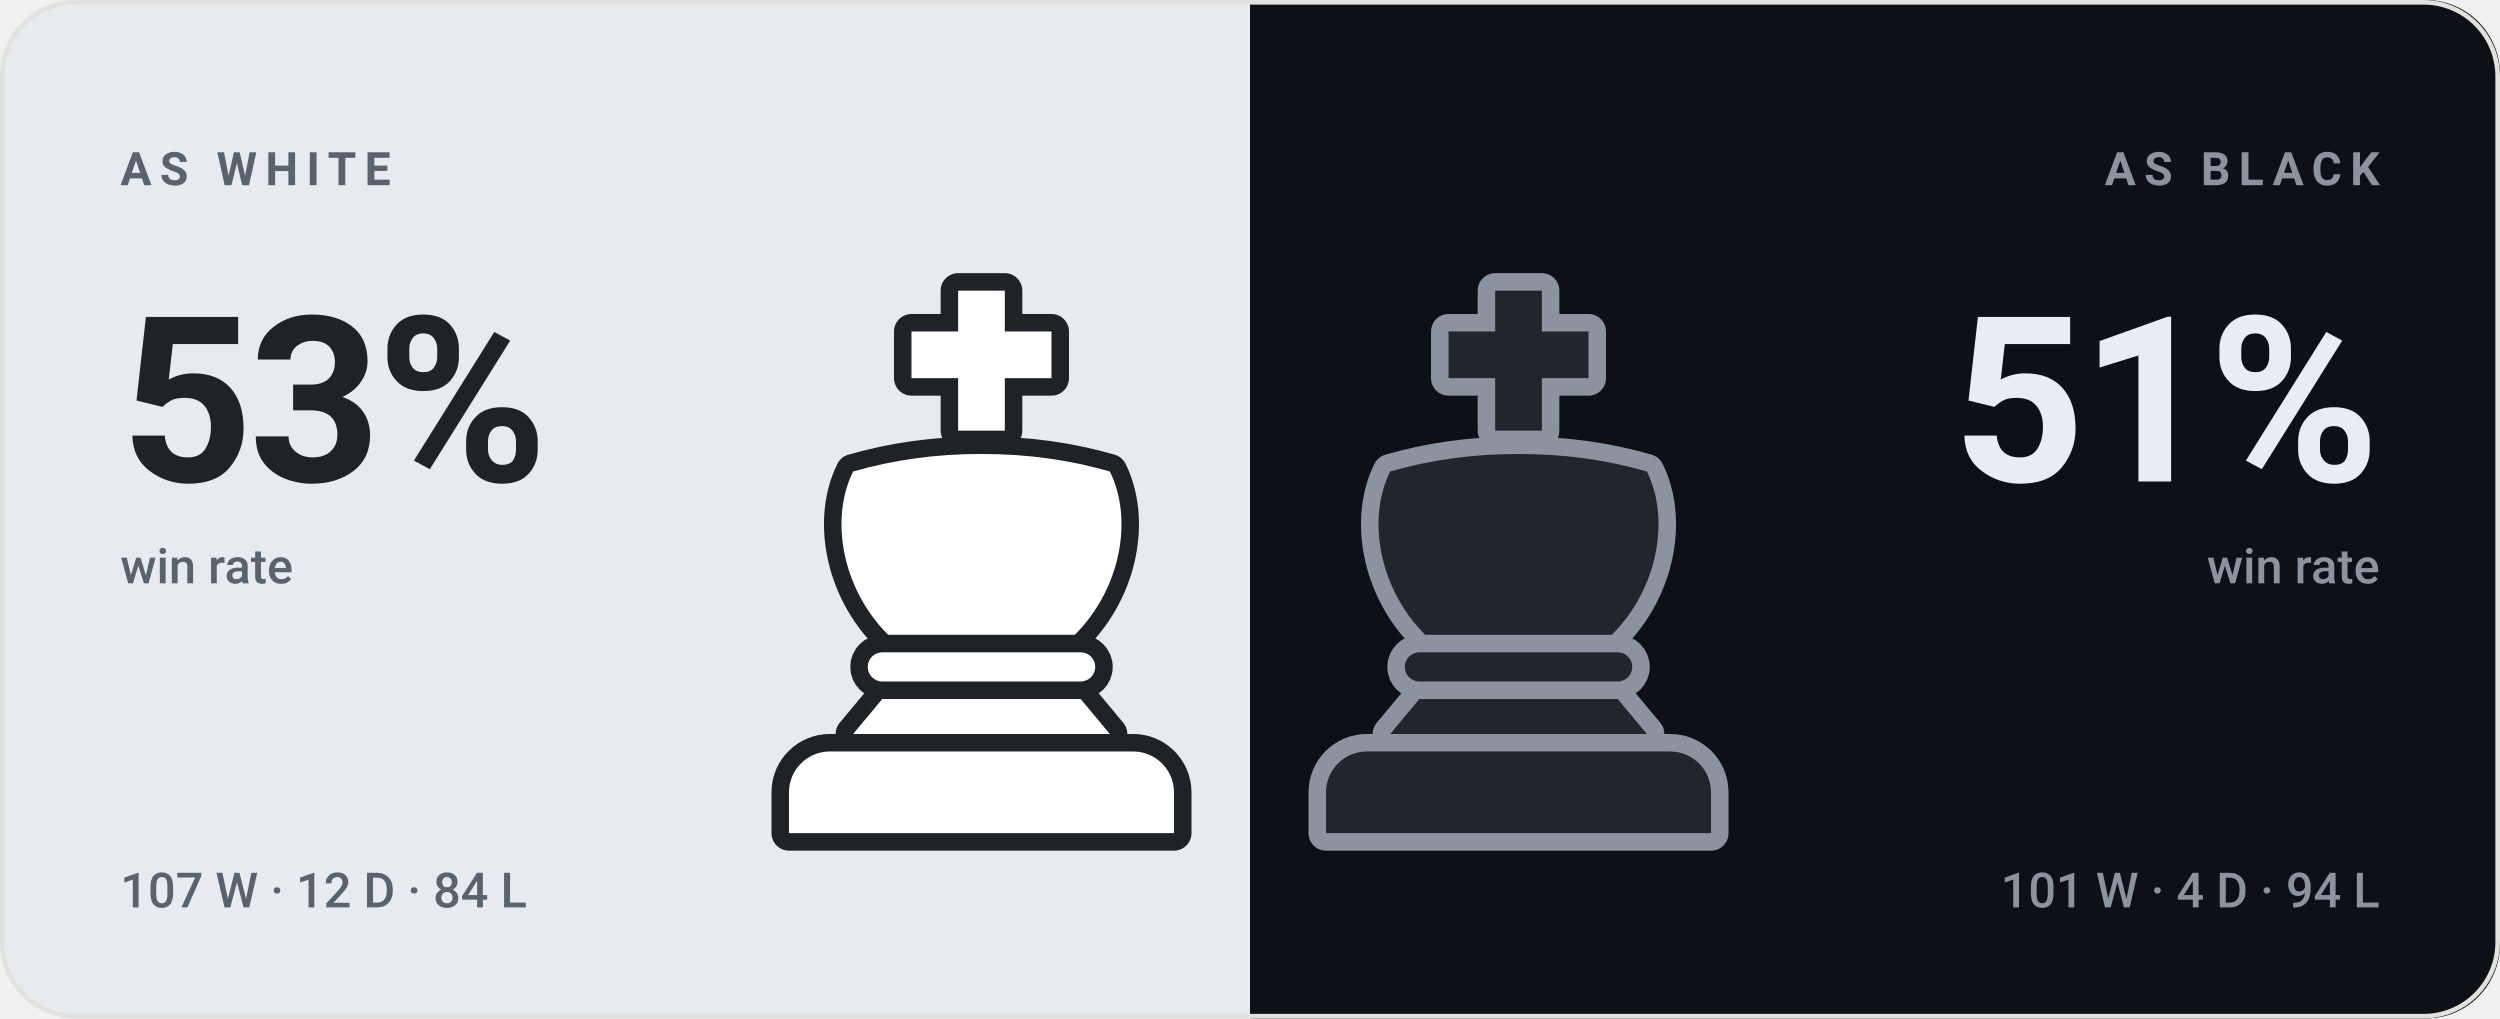
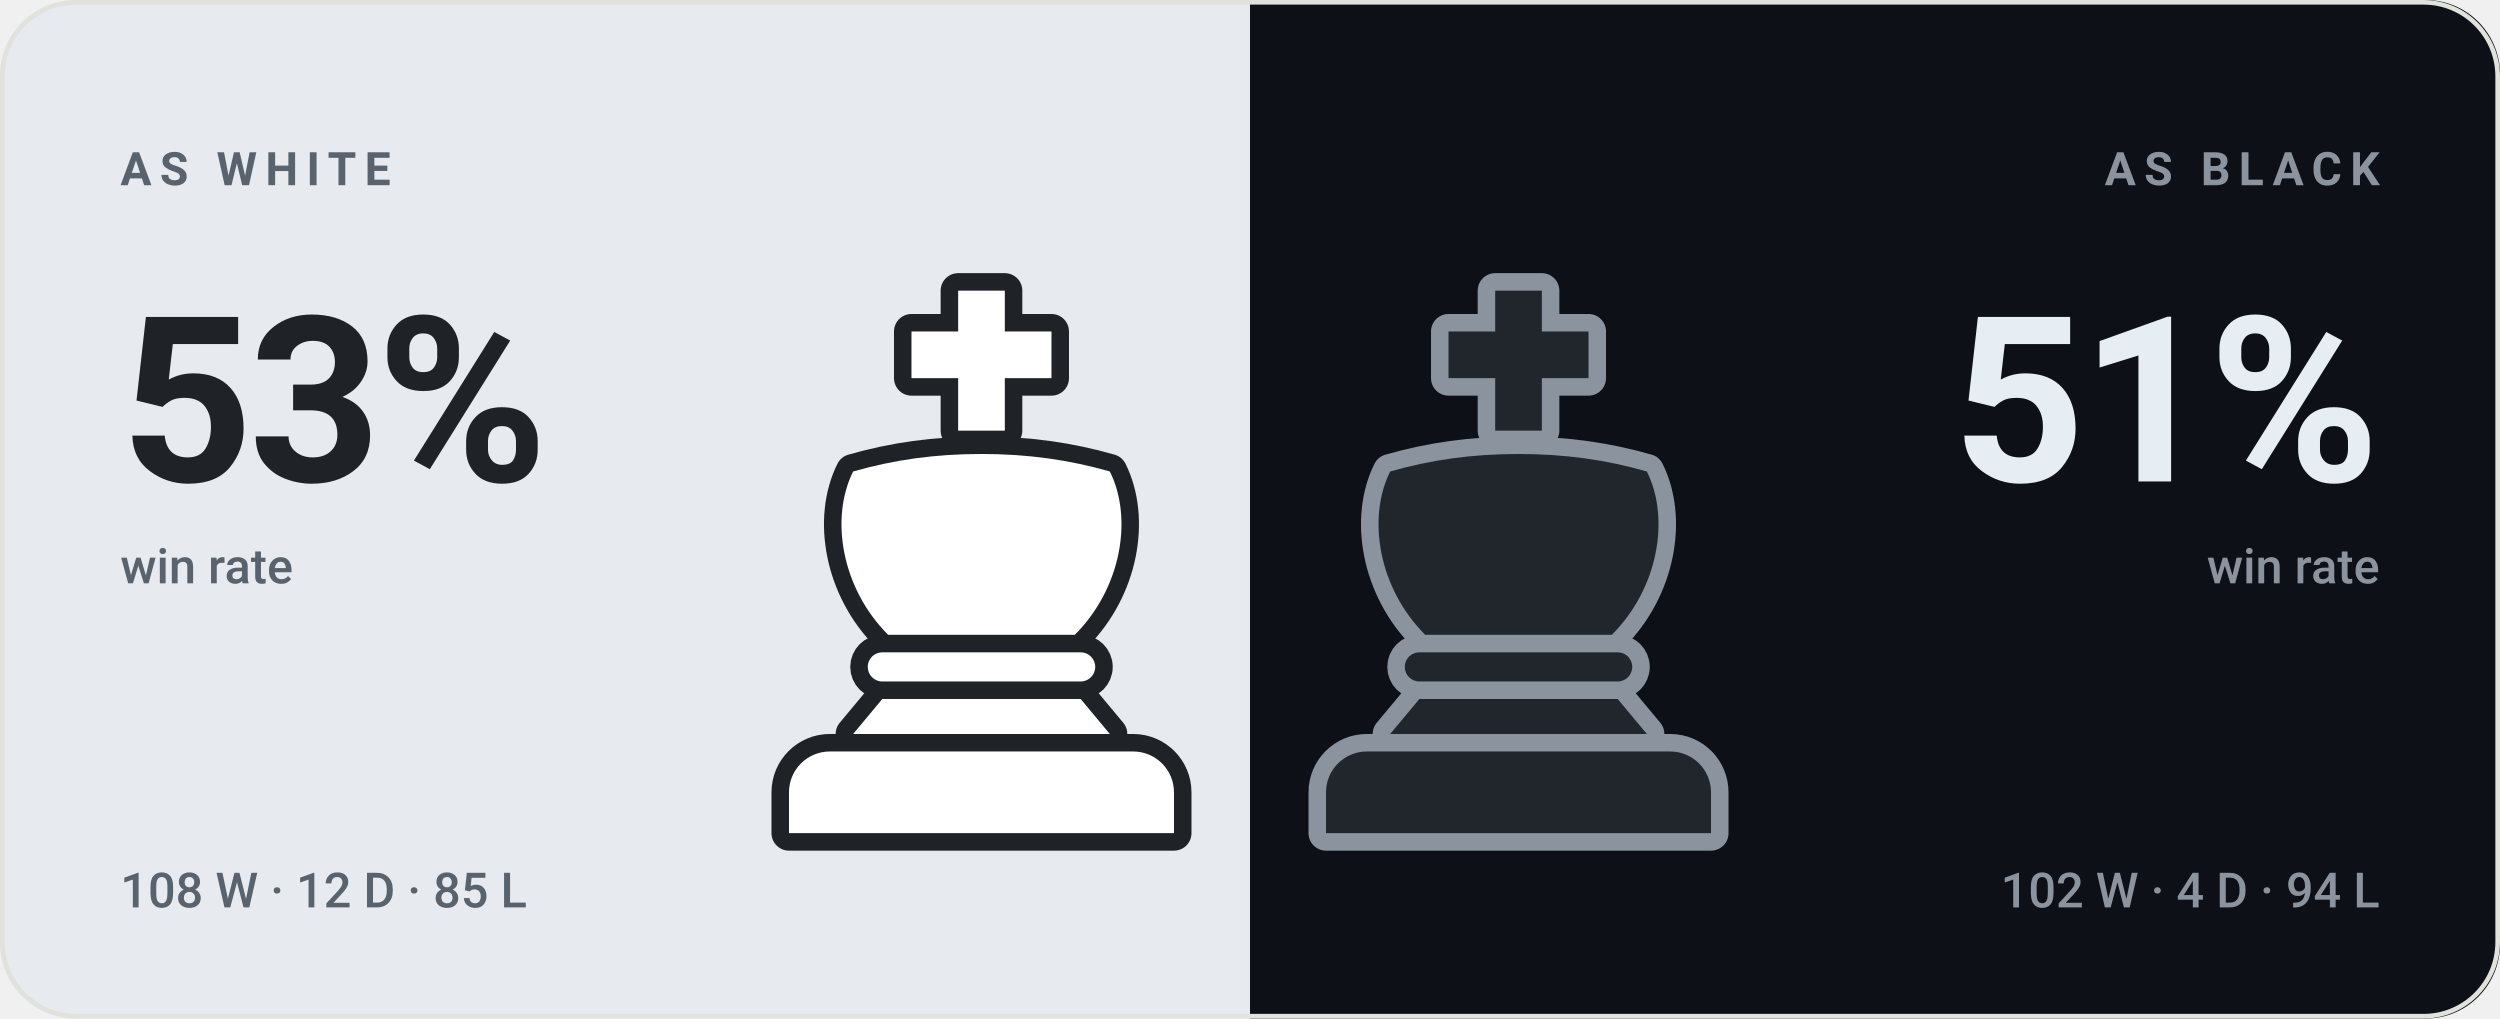
<svg xmlns="http://www.w3.org/2000/svg" viewBox="0 0 540 220" width="540" height="220" role="img" aria-label="bappozl wins 53% as White and 51% as Black">
  <style>svg{font-family:-apple-system,BlinkMacSystemFont,'Segoe UI',Roboto,'Helvetica Neue',Arial,sans-serif}text{fill:#14161a;white-space:pre}.bg{fill:#f7f7f4}.acc{fill:#4a7c2a}.win{fill:#0d8659}.draw{fill:#7c7f85}.loss{fill:#c0332f}.lbl{font-size:10px;font-weight:600;letter-spacing:.18em;fill:#6b7078}.cap{font-size:10.5px;font-weight:500;fill:#6b7078}.num{font-family:-apple-system,BlinkMacSystemFont,'Segoe UI',Roboto,'Helvetica Neue',Arial,sans-serif;font-weight:700;letter-spacing:-.02em}.tick{font-size:9px;font-weight:500;fill:#6b7078;opacity:.75}.dl{font-size:10px;font-weight:600}.rule{stroke:#e2e2dc;stroke-width:1;fill:none}.grid{stroke:#e2e2dc;stroke-width:1;fill:none;opacity:.7}.ln{fill:none;stroke:#4a7c2a;stroke-width:2;stroke-linecap:round;stroke-linejoin:round}.ring{stroke:#f7f7f4;stroke-width:2}.hollow{fill:none;stroke-width:1.5}.sq{fill:#14161a;opacity:.035}</style>
  <rect class="bg" width="540" height="220" rx="16" />
  <clipPath id="sp">
    <rect width="540" height="220" rx="16" />
  </clipPath>
  <g clip-path="url(#sp)">
    <rect width="270" height="220" fill="#e7ebef" />
    <rect x="270" width="270" height="220" fill="#0d1117" />
  </g>
  <g transform="translate(149.0,59.0) scale(1.26)">
    <g fill="#1f2328" stroke="#1f2328" stroke-width="6" stroke-linejoin="round">
      <path d="M46 3h8v7h8v8h-8v9h-8v-9h-8v-8h8z" />
      <path d="M28 34c7-2 14-3 22-3s15 1 22 3c4 8 2 20-6 28H34c-8-8-10-20-6-28z" />
      <path d="M33 65h34a2.5 2.5 0 0 1 0 5H33a2.5 2.5 0 0 1 0-5z" />
      <path d="M33 73h34l5 6H28z" />
      <path d="M24 82h52a7 7 0 0 1 7 7v7H17v-7a7 7 0 0 1 7-7z" />
    </g>
    <g fill="#ffffff">
      <path d="M46 3h8v7h8v8h-8v9h-8v-9h-8v-8h8z" />
      <path d="M28 34c7-2 14-3 22-3s15 1 22 3c4 8 2 20-6 28H34c-8-8-10-20-6-28z" />
      <path d="M33 65h34a2.5 2.5 0 0 1 0 5H33a2.5 2.5 0 0 1 0-5z" />
      <path d="M33 73h34l5 6H28z" />
      <path d="M24 82h52a7 7 0 0 1 7 7v7H17v-7a7 7 0 0 1 7-7z" />
    </g>
  </g>
  <g transform="translate(265.0,59.0) scale(1.26)">
    <g fill="#8b949e" stroke="#8b949e" stroke-width="6" stroke-linejoin="round">
      <path d="M46 3h8v7h8v8h-8v9h-8v-9h-8v-8h8z" />
      <path d="M28 34c7-2 14-3 22-3s15 1 22 3c4 8 2 20-6 28H34c-8-8-10-20-6-28z" />
      <path d="M33 65h34a2.5 2.5 0 0 1 0 5H33a2.5 2.5 0 0 1 0-5z" />
      <path d="M33 73h34l5 6H28z" />
      <path d="M24 82h52a7 7 0 0 1 7 7v7H17v-7a7 7 0 0 1 7-7z" />
    </g>
    <g fill="#21262d">
      <path d="M46 3h8v7h8v8h-8v9h-8v-9h-8v-8h8z" />
      <path d="M28 34c7-2 14-3 22-3s15 1 22 3c4 8 2 20-6 28H34c-8-8-10-20-6-28z" />
      <path d="M33 65h34a2.5 2.5 0 0 1 0 5H33a2.5 2.5 0 0 1 0-5z" />
      <path d="M33 73h34l5 6H28z" />
      <path d="M24 82h52a7 7 0 0 1 7 7v7H17v-7a7 7 0 0 1 7-7z" />
    </g>
  </g>
  <text class="lbl" x="26" y="40" style="fill:#59636e">AS WHITE</text>
  <text class="num" x="26" y="104" style="fill:#1f2328;font-size:50px">53%</text>
  <text class="cap" x="26" y="126" style="fill:#59636e">win rate</text>
-   <text class="cap" x="26" y="196" style="fill:#59636e">107 W · 12 D · 84 L</text>
+   <text class="cap" x="26" y="196" style="fill:#59636e">108 W · 12 D · 85 L</text>
  <text class="lbl" x="514" y="40" text-anchor="end" style="fill:#8b949e">AS BLACK</text>
  <text class="num" x="514" y="104" text-anchor="end" style="fill:#e6edf3;font-size:50px">51%</text>
  <text class="cap" x="514" y="126" text-anchor="end" style="fill:#8b949e">win rate</text>
-   <text class="cap" x="514" y="196" text-anchor="end" style="fill:#8b949e">101 W · 4 D · 94 L</text>
+   <text class="cap" x="514" y="196" text-anchor="end" style="fill:#8b949e">102 W · 4 D · 94 L</text>
  <rect x=".5" y=".5" width="539" height="219" rx="16" fill="none" stroke="#e2e2dc" />
</svg>
